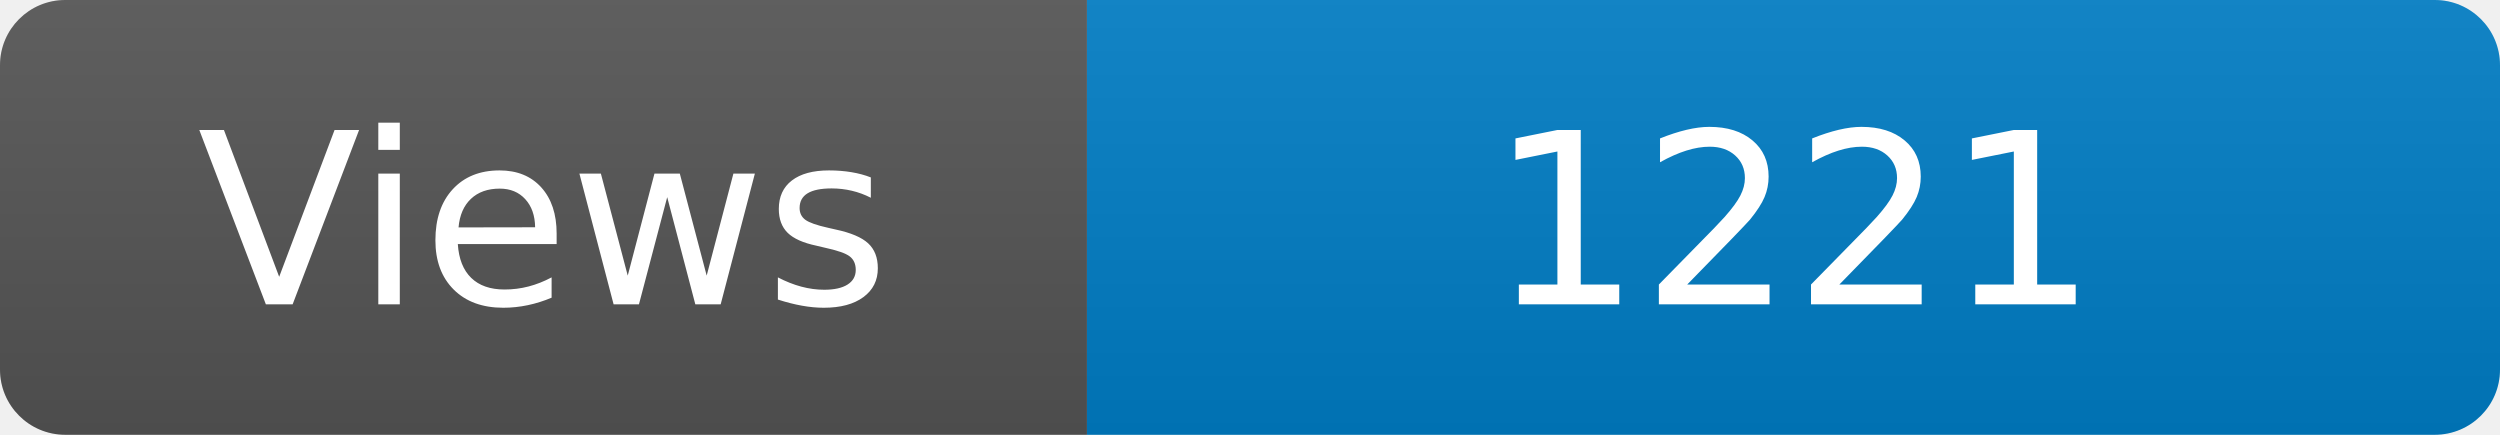
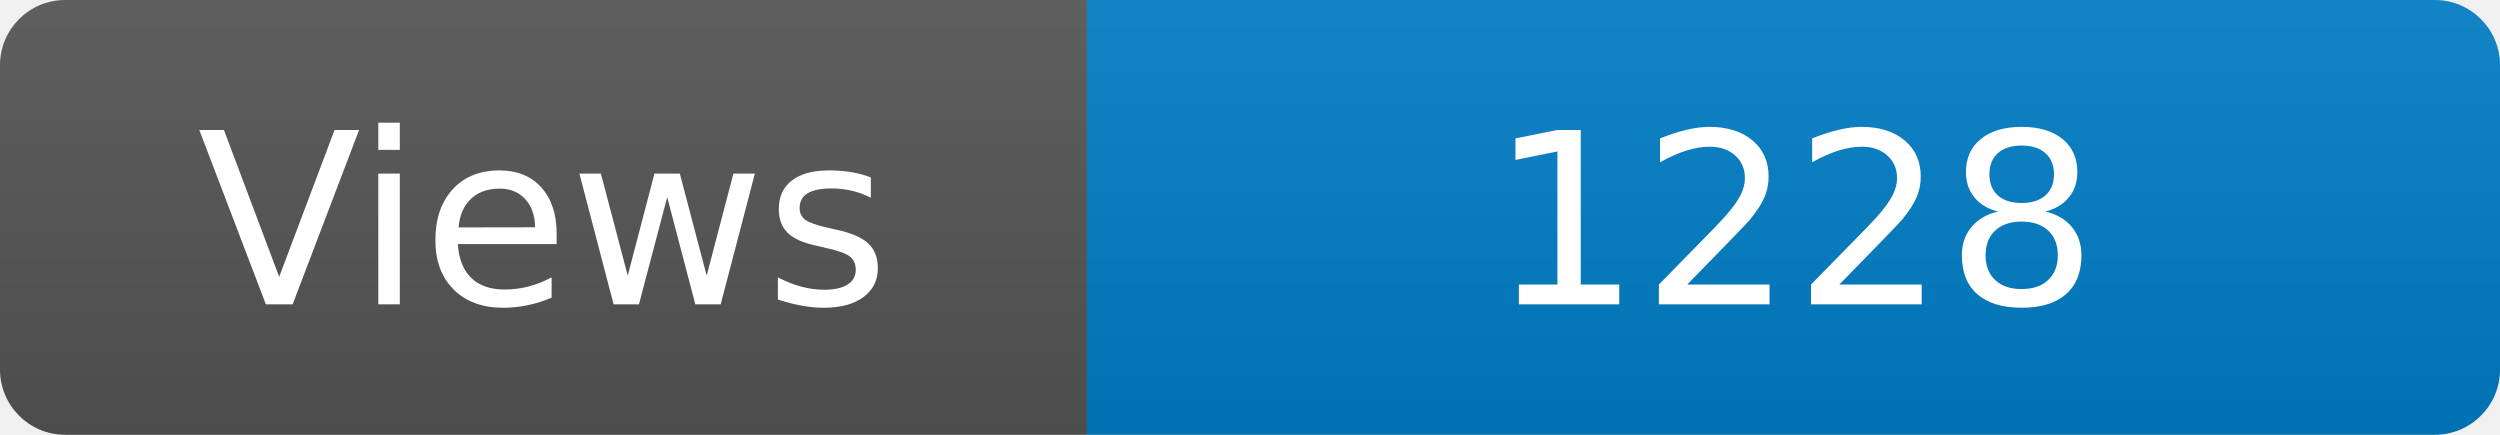
<svg xmlns="http://www.w3.org/2000/svg" width="115" height="20" role="img" aria-label="Maintained?: yes">
  <linearGradient id="s" x2="0" y2="100%">
    <stop offset="0" stop-color="#bbb" stop-opacity=".1" />
    <stop offset="1" stop-opacity=".1" />
  </linearGradient>
  <clipPath id="r">
    <rect width="115" height="20" rx="3" fill="#fff" />
  </clipPath>
  <g clip-path="url(#r)">
    <rect width="50" height="20" fill="#555" />
    <rect x="50" width="160" height="20" fill="#007ec6" />
    <rect width="115" height="20" fill="url(#s)" />
  </g>
  <g fill="#fff" text-anchor="middle" font-family="Verdana,Geneva,DejaVu Sans,sans-serif" font-size="110">
    <text x="250" y="140" transform="scale(.1)" fill="#fff">Views</text>
-     <text x="825" y="140" transform="scale(.1)" fill="#fff">1221</text>
+     <text x="825" y="140" transform="scale(.1)" fill="#fff">1228</text>
  </g>
</svg>
